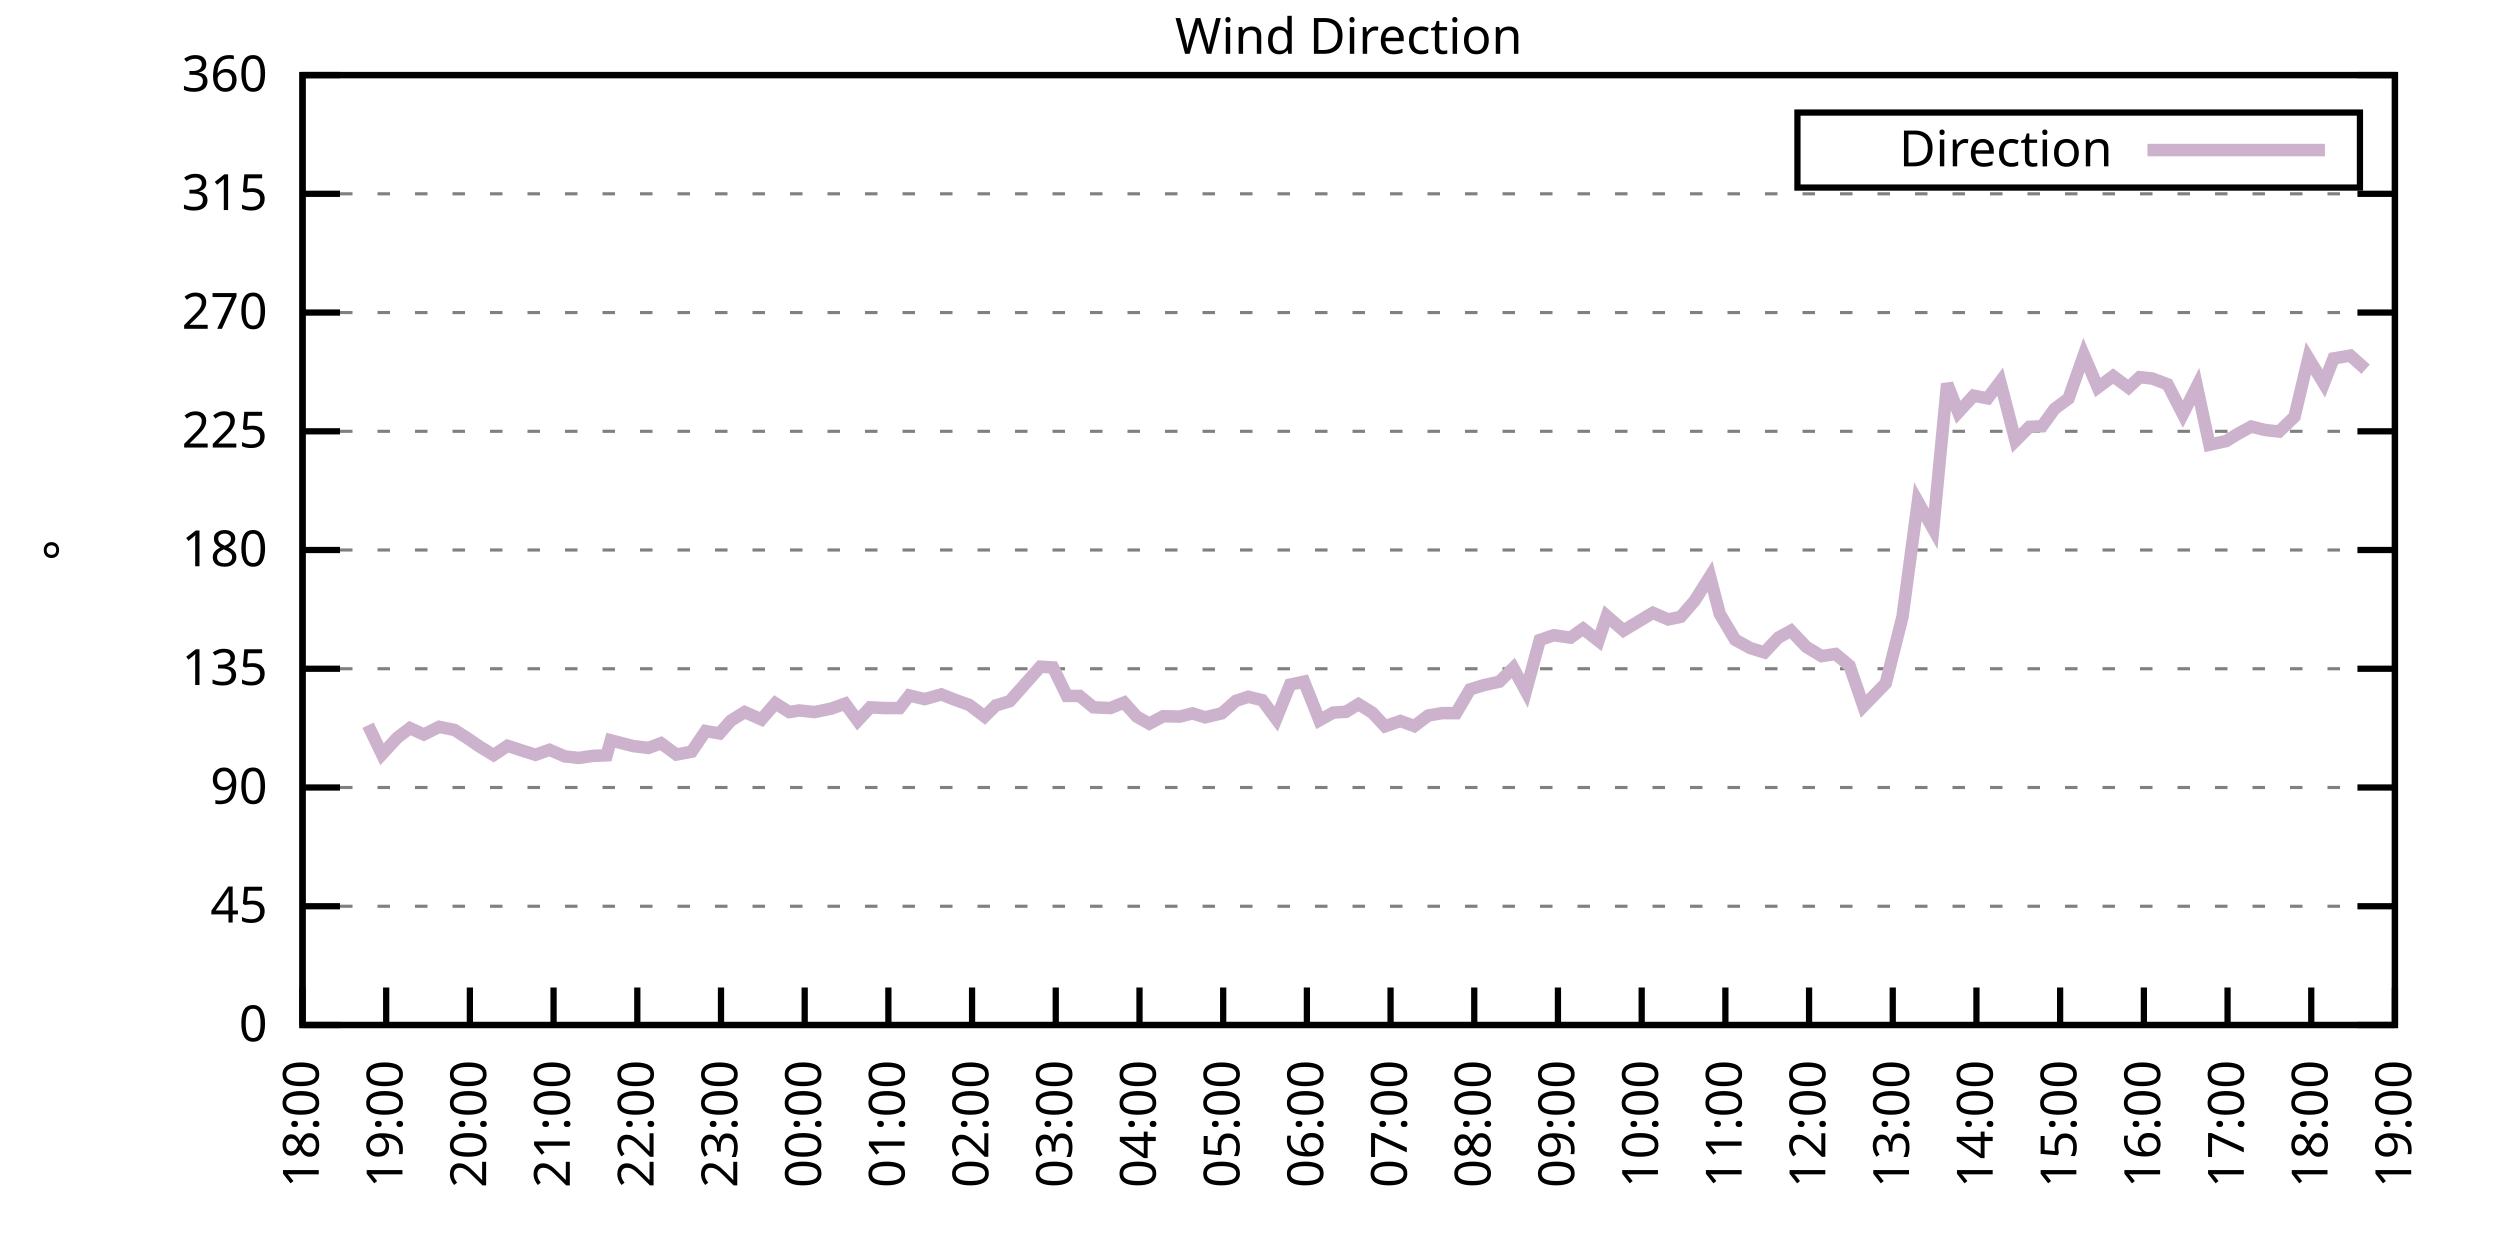
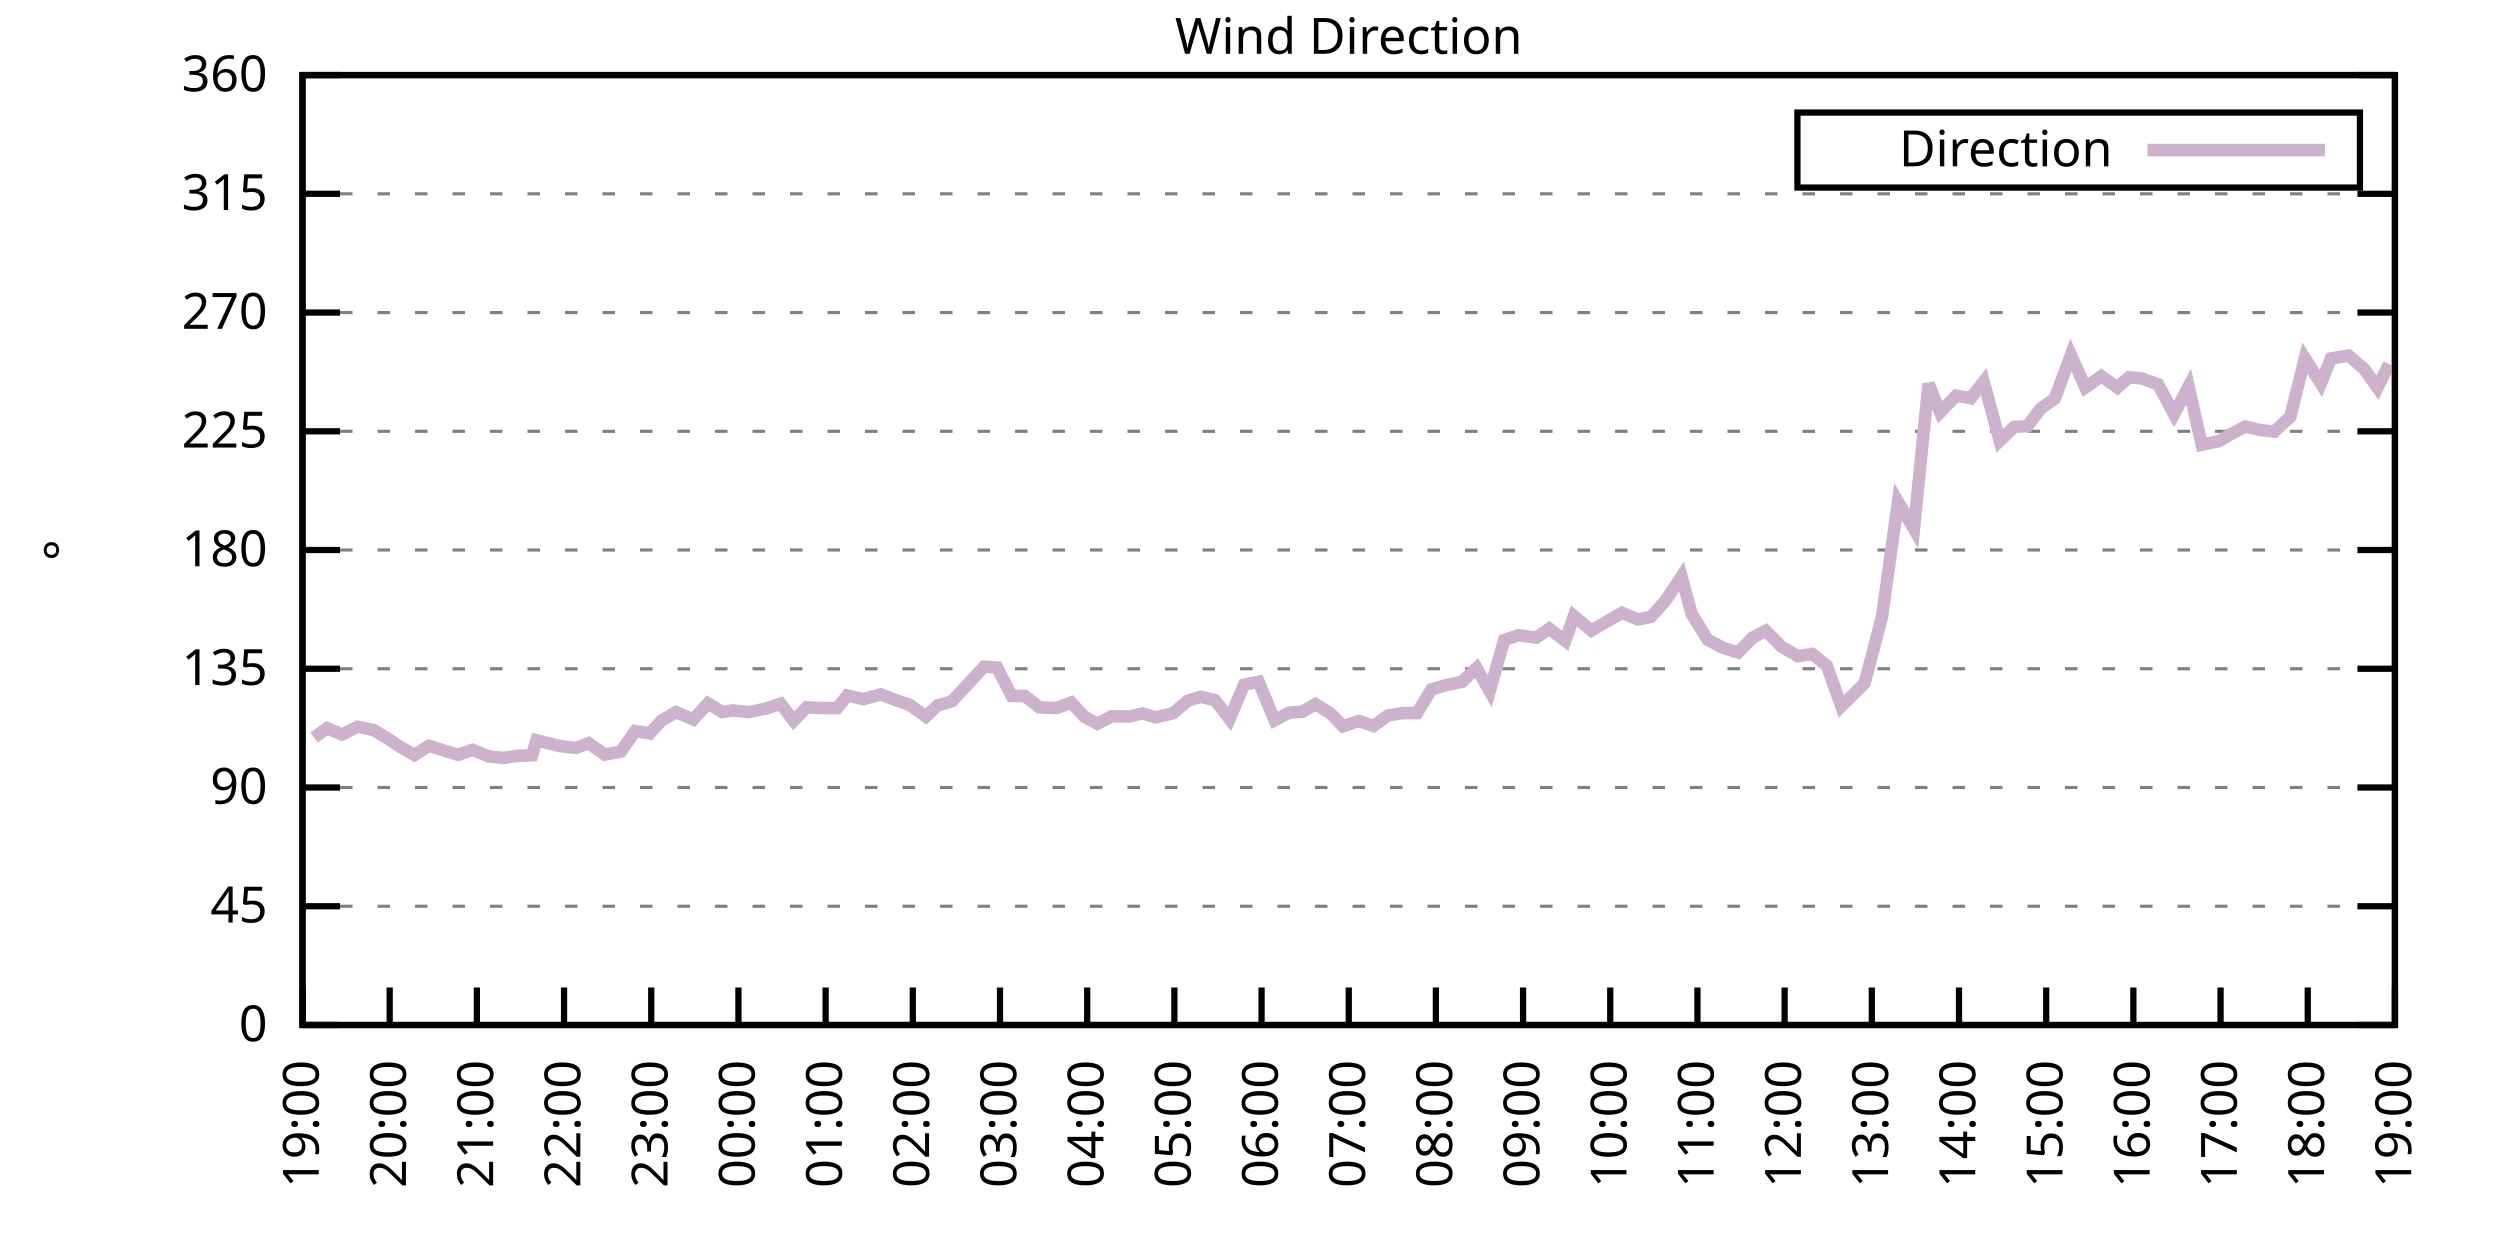
<svg xmlns="http://www.w3.org/2000/svg" xmlns:xlink="http://www.w3.org/1999/xlink" width="400" height="200" viewBox="0 0 400 200">
  <g id="gnuplot_canvas">
    <rect x="0" y="0" width="400" height="200" fill="none" />
    <defs>
      <circle id="gpDot" r="0.5" stroke-width="0.5" stroke="currentColor" />
      <path id="gpPt0" stroke-width="0.333" stroke="currentColor" d="M-1,0 h2 M0,-1 v2" />
      <path id="gpPt1" stroke-width="0.333" stroke="currentColor" d="M-1,-1 L1,1 M1,-1 L-1,1" />
      <path id="gpPt2" stroke-width="0.333" stroke="currentColor" d="M-1,0 L1,0 M0,-1 L0,1 M-1,-1 L1,1 M-1,1 L1,-1" />
      <rect id="gpPt3" stroke-width="0.333" stroke="currentColor" x="-1" y="-1" width="2" height="2" />
      <rect id="gpPt4" stroke-width="0.333" stroke="currentColor" fill="currentColor" x="-1" y="-1" width="2" height="2" />
      <circle id="gpPt5" stroke-width="0.333" stroke="currentColor" cx="0" cy="0" r="1" />
      <use xlink:href="#gpPt5" id="gpPt6" fill="currentColor" stroke="none" />
      <path id="gpPt7" stroke-width="0.333" stroke="currentColor" d="M0,-1.33 L-1.33,0.67 L1.33,0.67 z" />
      <use xlink:href="#gpPt7" id="gpPt8" fill="currentColor" stroke="none" />
      <use xlink:href="#gpPt7" id="gpPt9" stroke="currentColor" transform="rotate(180)" />
      <use xlink:href="#gpPt9" id="gpPt10" fill="currentColor" stroke="none" />
      <use xlink:href="#gpPt3" id="gpPt11" stroke="currentColor" transform="rotate(45)" />
      <use xlink:href="#gpPt11" id="gpPt12" fill="currentColor" stroke="none" />
      <path id="gpPt13" stroke-width="0.333" stroke="currentColor" d="M0,1.330 L1.265,0.411 L0.782,-1.067 L-0.782,-1.076 L-1.265,0.411 z" />
      <use xlink:href="#gpPt13" id="gpPt14" fill="currentColor" stroke="none" />
      <filter id="textbox" filterUnits="objectBoundingBox" x="0" y="0" height="1" width="1">
        <feFlood flood-color="white" flood-opacity="1" result="bgnd" />
        <feComposite in="SourceGraphic" in2="bgnd" operator="atop" />
      </filter>
      <filter id="greybox" filterUnits="objectBoundingBox" x="0" y="0" height="1" width="1">
        <feFlood flood-color="lightgrey" flood-opacity="1" result="grey" />
        <feComposite in="SourceGraphic" in2="grey" operator="atop" />
      </filter>
    </defs>
    <g fill="none" color="white" stroke="currentColor" stroke-width="1.00" stroke-linecap="butt" stroke-linejoin="miter">
</g>
    <g fill="none" color="black" stroke="currentColor" stroke-width="1.00" stroke-linecap="butt" stroke-linejoin="miter">
      <g stroke="none" shape-rendering="crispEdges">
        <polygon fill="rgb(255, 255, 255)" points="48.40,164.00 383.18,164.00 383.18,12.02 48.40,12.02 " />
      </g>
    </g>
    <g fill="none" color="black" stroke="currentColor" stroke-width="1.00" stroke-linecap="butt" stroke-linejoin="miter">
</g>
    <g fill="none" color="black" stroke="black" stroke-width="0.50" stroke-linecap="butt" stroke-linejoin="miter">
</g>
    <g fill="none" color="gray" stroke="currentColor" stroke-width="0.50" stroke-linecap="butt" stroke-linejoin="miter">
      <path stroke="gray" stroke-dasharray="2,4" class="gridline" d="M48.40,164.00 L383.19,164.00  " />
    </g>
    <g fill="none" color="gray" stroke="gray" stroke-width="1.00" stroke-linecap="butt" stroke-linejoin="miter">
</g>
    <g fill="none" color="black" stroke="currentColor" stroke-width="1.00" stroke-linecap="butt" stroke-linejoin="miter">
      <path stroke="black" d="M48.40,164.00 L54.40,164.00 M383.19,164.00 L377.19,164.00  " />
      <g transform="translate(42.80,166.60)" stroke="none" fill="black" font-family="Sans" font-size="8.00" text-anchor="end">
        <text>
          <tspan font-family="Sans"> 0</tspan>
        </text>
      </g>
    </g>
    <g fill="none" color="black" stroke="currentColor" stroke-width="1.00" stroke-linecap="butt" stroke-linejoin="miter">
</g>
    <g fill="none" color="black" stroke="black" stroke-width="0.50" stroke-linecap="butt" stroke-linejoin="miter">
</g>
    <g fill="none" color="gray" stroke="currentColor" stroke-width="0.50" stroke-linecap="butt" stroke-linejoin="miter">
      <path stroke="gray" stroke-dasharray="2,4" class="gridline" d="M48.40,145.00 L383.19,145.00  " />
    </g>
    <g fill="none" color="gray" stroke="gray" stroke-width="1.00" stroke-linecap="butt" stroke-linejoin="miter">
</g>
    <g fill="none" color="black" stroke="currentColor" stroke-width="1.00" stroke-linecap="butt" stroke-linejoin="miter">
      <path stroke="black" d="M48.40,145.00 L54.40,145.00 M383.19,145.00 L377.19,145.00  " />
      <g transform="translate(42.80,147.60)" stroke="none" fill="black" font-family="Sans" font-size="8.00" text-anchor="end">
        <text>
          <tspan font-family="Sans"> 45</tspan>
        </text>
      </g>
    </g>
    <g fill="none" color="black" stroke="currentColor" stroke-width="1.00" stroke-linecap="butt" stroke-linejoin="miter">
</g>
    <g fill="none" color="black" stroke="black" stroke-width="0.50" stroke-linecap="butt" stroke-linejoin="miter">
</g>
    <g fill="none" color="gray" stroke="currentColor" stroke-width="0.50" stroke-linecap="butt" stroke-linejoin="miter">
      <path stroke="gray" stroke-dasharray="2,4" class="gridline" d="M48.40,126.00 L383.19,126.00  " />
    </g>
    <g fill="none" color="gray" stroke="gray" stroke-width="1.00" stroke-linecap="butt" stroke-linejoin="miter">
</g>
    <g fill="none" color="black" stroke="currentColor" stroke-width="1.00" stroke-linecap="butt" stroke-linejoin="miter">
      <path stroke="black" d="M48.40,126.00 L54.40,126.00 M383.19,126.00 L377.19,126.00  " />
      <g transform="translate(42.80,128.60)" stroke="none" fill="black" font-family="Sans" font-size="8.00" text-anchor="end">
        <text>
          <tspan font-family="Sans"> 90</tspan>
        </text>
      </g>
    </g>
    <g fill="none" color="black" stroke="currentColor" stroke-width="1.00" stroke-linecap="butt" stroke-linejoin="miter">
</g>
    <g fill="none" color="black" stroke="black" stroke-width="0.50" stroke-linecap="butt" stroke-linejoin="miter">
</g>
    <g fill="none" color="gray" stroke="currentColor" stroke-width="0.50" stroke-linecap="butt" stroke-linejoin="miter">
      <path stroke="gray" stroke-dasharray="2,4" class="gridline" d="M48.40,107.00 L383.19,107.00  " />
    </g>
    <g fill="none" color="gray" stroke="gray" stroke-width="1.00" stroke-linecap="butt" stroke-linejoin="miter">
</g>
    <g fill="none" color="black" stroke="currentColor" stroke-width="1.00" stroke-linecap="butt" stroke-linejoin="miter">
      <path stroke="black" d="M48.40,107.00 L54.40,107.00 M383.19,107.00 L377.19,107.00  " />
      <g transform="translate(42.80,109.60)" stroke="none" fill="black" font-family="Sans" font-size="8.00" text-anchor="end">
        <text>
          <tspan font-family="Sans"> 135</tspan>
        </text>
      </g>
    </g>
    <g fill="none" color="black" stroke="currentColor" stroke-width="1.00" stroke-linecap="butt" stroke-linejoin="miter">
</g>
    <g fill="none" color="black" stroke="black" stroke-width="0.50" stroke-linecap="butt" stroke-linejoin="miter">
</g>
    <g fill="none" color="gray" stroke="currentColor" stroke-width="0.50" stroke-linecap="butt" stroke-linejoin="miter">
      <path stroke="gray" stroke-dasharray="2,4" class="gridline" d="M48.40,88.00 L383.19,88.00  " />
    </g>
    <g fill="none" color="gray" stroke="gray" stroke-width="1.00" stroke-linecap="butt" stroke-linejoin="miter">
</g>
    <g fill="none" color="black" stroke="currentColor" stroke-width="1.00" stroke-linecap="butt" stroke-linejoin="miter">
      <path stroke="black" d="M48.40,88.00 L54.40,88.00 M383.19,88.00 L377.19,88.00  " />
      <g transform="translate(42.80,90.60)" stroke="none" fill="black" font-family="Sans" font-size="8.00" text-anchor="end">
        <text>
          <tspan font-family="Sans"> 180</tspan>
        </text>
      </g>
    </g>
    <g fill="none" color="black" stroke="currentColor" stroke-width="1.00" stroke-linecap="butt" stroke-linejoin="miter">
</g>
    <g fill="none" color="black" stroke="black" stroke-width="0.50" stroke-linecap="butt" stroke-linejoin="miter">
</g>
    <g fill="none" color="gray" stroke="currentColor" stroke-width="0.50" stroke-linecap="butt" stroke-linejoin="miter">
      <path stroke="gray" stroke-dasharray="2,4" class="gridline" d="M48.40,69.01 L383.19,69.01  " />
    </g>
    <g fill="none" color="gray" stroke="gray" stroke-width="1.00" stroke-linecap="butt" stroke-linejoin="miter">
</g>
    <g fill="none" color="black" stroke="currentColor" stroke-width="1.00" stroke-linecap="butt" stroke-linejoin="miter">
      <path stroke="black" d="M48.40,69.01 L54.40,69.01 M383.19,69.01 L377.19,69.01  " />
      <g transform="translate(42.80,71.61)" stroke="none" fill="black" font-family="Sans" font-size="8.00" text-anchor="end">
        <text>
          <tspan font-family="Sans"> 225</tspan>
        </text>
      </g>
    </g>
    <g fill="none" color="black" stroke="currentColor" stroke-width="1.00" stroke-linecap="butt" stroke-linejoin="miter">
</g>
    <g fill="none" color="black" stroke="black" stroke-width="0.50" stroke-linecap="butt" stroke-linejoin="miter">
</g>
    <g fill="none" color="gray" stroke="currentColor" stroke-width="0.50" stroke-linecap="butt" stroke-linejoin="miter">
      <path stroke="gray" stroke-dasharray="2,4" class="gridline" d="M48.40,50.01 L383.19,50.01  " />
    </g>
    <g fill="none" color="gray" stroke="gray" stroke-width="1.00" stroke-linecap="butt" stroke-linejoin="miter">
</g>
    <g fill="none" color="black" stroke="currentColor" stroke-width="1.00" stroke-linecap="butt" stroke-linejoin="miter">
      <path stroke="black" d="M48.40,50.01 L54.40,50.01 M383.19,50.01 L377.19,50.01  " />
      <g transform="translate(42.80,52.61)" stroke="none" fill="black" font-family="Sans" font-size="8.00" text-anchor="end">
        <text>
          <tspan font-family="Sans"> 270</tspan>
        </text>
      </g>
    </g>
    <g fill="none" color="black" stroke="currentColor" stroke-width="1.00" stroke-linecap="butt" stroke-linejoin="miter">
</g>
    <g fill="none" color="black" stroke="black" stroke-width="0.50" stroke-linecap="butt" stroke-linejoin="miter">
</g>
    <g fill="none" color="gray" stroke="currentColor" stroke-width="0.50" stroke-linecap="butt" stroke-linejoin="miter">
      <path stroke="gray" stroke-dasharray="2,4" class="gridline" d="M48.40,31.01 L383.19,31.01  " />
    </g>
    <g fill="none" color="gray" stroke="gray" stroke-width="1.00" stroke-linecap="butt" stroke-linejoin="miter">
</g>
    <g fill="none" color="black" stroke="currentColor" stroke-width="1.00" stroke-linecap="butt" stroke-linejoin="miter">
      <path stroke="black" d="M48.40,31.01 L54.40,31.01 M383.19,31.01 L377.19,31.01  " />
      <g transform="translate(42.80,33.61)" stroke="none" fill="black" font-family="Sans" font-size="8.00" text-anchor="end">
        <text>
          <tspan font-family="Sans"> 315</tspan>
        </text>
      </g>
    </g>
    <g fill="none" color="black" stroke="currentColor" stroke-width="1.00" stroke-linecap="butt" stroke-linejoin="miter">
</g>
    <g fill="none" color="black" stroke="black" stroke-width="0.50" stroke-linecap="butt" stroke-linejoin="miter">
</g>
    <g fill="none" color="gray" stroke="currentColor" stroke-width="0.50" stroke-linecap="butt" stroke-linejoin="miter">
      <path stroke="gray" stroke-dasharray="2,4" class="gridline" d="M48.40,12.01 L383.19,12.01  " />
    </g>
    <g fill="none" color="gray" stroke="gray" stroke-width="1.00" stroke-linecap="butt" stroke-linejoin="miter">
</g>
    <g fill="none" color="black" stroke="currentColor" stroke-width="1.00" stroke-linecap="butt" stroke-linejoin="miter">
      <path stroke="black" d="M48.40,12.01 L54.40,12.01 M383.19,12.01 L377.19,12.01  " />
      <g transform="translate(42.80,14.61)" stroke="none" fill="black" font-family="Sans" font-size="8.00" text-anchor="end">
        <text>
          <tspan font-family="Sans"> 360</tspan>
        </text>
      </g>
    </g>
    <g fill="none" color="black" stroke="currentColor" stroke-width="1.00" stroke-linecap="butt" stroke-linejoin="miter">
      <path stroke="black" d="M48.40,164.00 L48.40,158.00  " />
      <g transform="translate(51.00,169.60) rotate(270.00)" stroke="none" fill="black" font-family="Sans" font-size="8.00" text-anchor="end">
        <text>
-           <tspan font-family="Sans">18:00</tspan>
-         </text>
-       </g>
-     </g>
-     <g fill="none" color="black" stroke="currentColor" stroke-width="1.00" stroke-linecap="butt" stroke-linejoin="miter">
-       <path stroke="black" d="M61.79,164.00 L61.79,158.00  " />
-       <g transform="translate(64.39,169.60) rotate(270.00)" stroke="none" fill="black" font-family="Sans" font-size="8.00" text-anchor="end">
-         <text>
          <tspan font-family="Sans">19:00</tspan>
        </text>
      </g>
    </g>
    <g fill="none" color="black" stroke="currentColor" stroke-width="1.00" stroke-linecap="butt" stroke-linejoin="miter">
-       <path stroke="black" d="M75.18,164.00 L75.18,158.00  " />
-       <g transform="translate(77.78,169.60) rotate(270.00)" stroke="none" fill="black" font-family="Sans" font-size="8.00" text-anchor="end">
+       <path stroke="black" d="M62.35,164.00 L62.35,158.00  " />
+       <g transform="translate(64.95,169.60) rotate(270.00)" stroke="none" fill="black" font-family="Sans" font-size="8.00" text-anchor="end">
        <text>
          <tspan font-family="Sans">20:00</tspan>
        </text>
      </g>
    </g>
    <g fill="none" color="black" stroke="currentColor" stroke-width="1.00" stroke-linecap="butt" stroke-linejoin="miter">
-       <path stroke="black" d="M88.57,164.00 L88.57,158.00  " />
-       <g transform="translate(91.17,169.60) rotate(270.00)" stroke="none" fill="black" font-family="Sans" font-size="8.00" text-anchor="end">
+       <path stroke="black" d="M76.30,164.00 L76.30,158.00  " />
+       <g transform="translate(78.90,169.60) rotate(270.00)" stroke="none" fill="black" font-family="Sans" font-size="8.00" text-anchor="end">
        <text>
          <tspan font-family="Sans">21:00</tspan>
        </text>
      </g>
    </g>
    <g fill="none" color="black" stroke="currentColor" stroke-width="1.00" stroke-linecap="butt" stroke-linejoin="miter">
-       <path stroke="black" d="M101.97,164.00 L101.97,158.00  " />
-       <g transform="translate(104.57,169.60) rotate(270.00)" stroke="none" fill="black" font-family="Sans" font-size="8.00" text-anchor="end">
+       <path stroke="black" d="M90.25,164.00 L90.25,158.00  " />
+       <g transform="translate(92.85,169.60) rotate(270.00)" stroke="none" fill="black" font-family="Sans" font-size="8.00" text-anchor="end">
        <text>
          <tspan font-family="Sans">22:00</tspan>
        </text>
      </g>
    </g>
    <g fill="none" color="black" stroke="currentColor" stroke-width="1.00" stroke-linecap="butt" stroke-linejoin="miter">
-       <path stroke="black" d="M115.36,164.00 L115.36,158.00  " />
-       <g transform="translate(117.96,169.60) rotate(270.00)" stroke="none" fill="black" font-family="Sans" font-size="8.00" text-anchor="end">
+       <path stroke="black" d="M104.20,164.00 L104.20,158.00  " />
+       <g transform="translate(106.80,169.60) rotate(270.00)" stroke="none" fill="black" font-family="Sans" font-size="8.00" text-anchor="end">
        <text>
          <tspan font-family="Sans">23:00</tspan>
        </text>
      </g>
    </g>
    <g fill="none" color="black" stroke="currentColor" stroke-width="1.00" stroke-linecap="butt" stroke-linejoin="miter">
-       <path stroke="black" d="M128.75,164.00 L128.75,158.00  " />
-       <g transform="translate(131.35,169.60) rotate(270.00)" stroke="none" fill="black" font-family="Sans" font-size="8.00" text-anchor="end">
+       <path stroke="black" d="M118.15,164.00 L118.15,158.00  " />
+       <g transform="translate(120.75,169.60) rotate(270.00)" stroke="none" fill="black" font-family="Sans" font-size="8.00" text-anchor="end">
        <text>
          <tspan font-family="Sans">00:00</tspan>
        </text>
      </g>
    </g>
    <g fill="none" color="black" stroke="currentColor" stroke-width="1.00" stroke-linecap="butt" stroke-linejoin="miter">
-       <path stroke="black" d="M142.14,164.00 L142.14,158.00  " />
-       <g transform="translate(144.74,169.60) rotate(270.00)" stroke="none" fill="black" font-family="Sans" font-size="8.00" text-anchor="end">
+       <path stroke="black" d="M132.10,164.00 L132.10,158.00  " />
+       <g transform="translate(134.70,169.60) rotate(270.00)" stroke="none" fill="black" font-family="Sans" font-size="8.00" text-anchor="end">
        <text>
          <tspan font-family="Sans">01:00</tspan>
        </text>
      </g>
    </g>
    <g fill="none" color="black" stroke="currentColor" stroke-width="1.00" stroke-linecap="butt" stroke-linejoin="miter">
-       <path stroke="black" d="M155.53,164.00 L155.53,158.00  " />
-       <g transform="translate(158.13,169.60) rotate(270.00)" stroke="none" fill="black" font-family="Sans" font-size="8.00" text-anchor="end">
+       <path stroke="black" d="M146.05,164.00 L146.05,158.00  " />
+       <g transform="translate(148.65,169.60) rotate(270.00)" stroke="none" fill="black" font-family="Sans" font-size="8.00" text-anchor="end">
        <text>
          <tspan font-family="Sans">02:00</tspan>
        </text>
      </g>
    </g>
    <g fill="none" color="black" stroke="currentColor" stroke-width="1.00" stroke-linecap="butt" stroke-linejoin="miter">
-       <path stroke="black" d="M168.92,164.00 L168.92,158.00  " />
-       <g transform="translate(171.52,169.60) rotate(270.00)" stroke="none" fill="black" font-family="Sans" font-size="8.00" text-anchor="end">
+       <path stroke="black" d="M160.00,164.00 L160.00,158.00  " />
+       <g transform="translate(162.60,169.60) rotate(270.00)" stroke="none" fill="black" font-family="Sans" font-size="8.00" text-anchor="end">
        <text>
          <tspan font-family="Sans">03:00</tspan>
        </text>
      </g>
    </g>
    <g fill="none" color="black" stroke="currentColor" stroke-width="1.00" stroke-linecap="butt" stroke-linejoin="miter">
-       <path stroke="black" d="M182.32,164.00 L182.32,158.00  " />
-       <g transform="translate(184.92,169.60) rotate(270.00)" stroke="none" fill="black" font-family="Sans" font-size="8.00" text-anchor="end">
+       <path stroke="black" d="M173.95,164.00 L173.95,158.00  " />
+       <g transform="translate(176.55,169.60) rotate(270.00)" stroke="none" fill="black" font-family="Sans" font-size="8.00" text-anchor="end">
        <text>
          <tspan font-family="Sans">04:00</tspan>
        </text>
      </g>
    </g>
    <g fill="none" color="black" stroke="currentColor" stroke-width="1.00" stroke-linecap="butt" stroke-linejoin="miter">
-       <path stroke="black" d="M195.71,164.00 L195.71,158.00  " />
-       <g transform="translate(198.31,169.60) rotate(270.00)" stroke="none" fill="black" font-family="Sans" font-size="8.00" text-anchor="end">
+       <path stroke="black" d="M187.90,164.00 L187.90,158.00  " />
+       <g transform="translate(190.50,169.60) rotate(270.00)" stroke="none" fill="black" font-family="Sans" font-size="8.00" text-anchor="end">
        <text>
          <tspan font-family="Sans">05:00</tspan>
        </text>
      </g>
    </g>
    <g fill="none" color="black" stroke="currentColor" stroke-width="1.00" stroke-linecap="butt" stroke-linejoin="miter">
-       <path stroke="black" d="M209.10,164.00 L209.10,158.00  " />
-       <g transform="translate(211.70,169.60) rotate(270.00)" stroke="none" fill="black" font-family="Sans" font-size="8.00" text-anchor="end">
+       <path stroke="black" d="M201.85,164.00 L201.85,158.00  " />
+       <g transform="translate(204.45,169.60) rotate(270.00)" stroke="none" fill="black" font-family="Sans" font-size="8.00" text-anchor="end">
        <text>
          <tspan font-family="Sans">06:00</tspan>
        </text>
      </g>
    </g>
    <g fill="none" color="black" stroke="currentColor" stroke-width="1.00" stroke-linecap="butt" stroke-linejoin="miter">
-       <path stroke="black" d="M222.49,164.00 L222.49,158.00  " />
-       <g transform="translate(225.09,169.60) rotate(270.00)" stroke="none" fill="black" font-family="Sans" font-size="8.00" text-anchor="end">
+       <path stroke="black" d="M215.80,164.00 L215.80,158.00  " />
+       <g transform="translate(218.40,169.60) rotate(270.00)" stroke="none" fill="black" font-family="Sans" font-size="8.00" text-anchor="end">
        <text>
          <tspan font-family="Sans">07:00</tspan>
        </text>
      </g>
    </g>
    <g fill="none" color="black" stroke="currentColor" stroke-width="1.00" stroke-linecap="butt" stroke-linejoin="miter">
-       <path stroke="black" d="M235.88,164.00 L235.88,158.00  " />
-       <g transform="translate(238.48,169.60) rotate(270.00)" stroke="none" fill="black" font-family="Sans" font-size="8.00" text-anchor="end">
+       <path stroke="black" d="M229.74,164.00 L229.74,158.00  " />
+       <g transform="translate(232.34,169.60) rotate(270.00)" stroke="none" fill="black" font-family="Sans" font-size="8.00" text-anchor="end">
        <text>
          <tspan font-family="Sans">08:00</tspan>
        </text>
      </g>
    </g>
    <g fill="none" color="black" stroke="currentColor" stroke-width="1.00" stroke-linecap="butt" stroke-linejoin="miter">
-       <path stroke="black" d="M249.27,164.00 L249.27,158.00  " />
-       <g transform="translate(251.87,169.60) rotate(270.00)" stroke="none" fill="black" font-family="Sans" font-size="8.00" text-anchor="end">
+       <path stroke="black" d="M243.69,164.00 L243.69,158.00  " />
+       <g transform="translate(246.29,169.60) rotate(270.00)" stroke="none" fill="black" font-family="Sans" font-size="8.00" text-anchor="end">
        <text>
          <tspan font-family="Sans">09:00</tspan>
        </text>
      </g>
    </g>
    <g fill="none" color="black" stroke="currentColor" stroke-width="1.00" stroke-linecap="butt" stroke-linejoin="miter">
-       <path stroke="black" d="M262.67,164.00 L262.67,158.00  " />
-       <g transform="translate(265.27,169.60) rotate(270.00)" stroke="none" fill="black" font-family="Sans" font-size="8.00" text-anchor="end">
+       <path stroke="black" d="M257.64,164.00 L257.64,158.00  " />
+       <g transform="translate(260.24,169.60) rotate(270.00)" stroke="none" fill="black" font-family="Sans" font-size="8.00" text-anchor="end">
        <text>
          <tspan font-family="Sans">10:00</tspan>
        </text>
      </g>
    </g>
    <g fill="none" color="black" stroke="currentColor" stroke-width="1.00" stroke-linecap="butt" stroke-linejoin="miter">
-       <path stroke="black" d="M276.06,164.00 L276.06,158.00  " />
-       <g transform="translate(278.66,169.60) rotate(270.00)" stroke="none" fill="black" font-family="Sans" font-size="8.00" text-anchor="end">
+       <path stroke="black" d="M271.59,164.00 L271.59,158.00  " />
+       <g transform="translate(274.19,169.60) rotate(270.00)" stroke="none" fill="black" font-family="Sans" font-size="8.00" text-anchor="end">
        <text>
          <tspan font-family="Sans">11:00</tspan>
        </text>
      </g>
    </g>
    <g fill="none" color="black" stroke="currentColor" stroke-width="1.00" stroke-linecap="butt" stroke-linejoin="miter">
-       <path stroke="black" d="M289.45,164.00 L289.45,158.00  " />
-       <g transform="translate(292.05,169.60) rotate(270.00)" stroke="none" fill="black" font-family="Sans" font-size="8.00" text-anchor="end">
+       <path stroke="black" d="M285.54,164.00 L285.54,158.00  " />
+       <g transform="translate(288.14,169.60) rotate(270.00)" stroke="none" fill="black" font-family="Sans" font-size="8.00" text-anchor="end">
        <text>
          <tspan font-family="Sans">12:00</tspan>
        </text>
      </g>
    </g>
    <g fill="none" color="black" stroke="currentColor" stroke-width="1.00" stroke-linecap="butt" stroke-linejoin="miter">
-       <path stroke="black" d="M302.84,164.00 L302.84,158.00  " />
-       <g transform="translate(305.44,169.60) rotate(270.00)" stroke="none" fill="black" font-family="Sans" font-size="8.00" text-anchor="end">
+       <path stroke="black" d="M299.49,164.00 L299.49,158.00  " />
+       <g transform="translate(302.09,169.60) rotate(270.00)" stroke="none" fill="black" font-family="Sans" font-size="8.00" text-anchor="end">
        <text>
          <tspan font-family="Sans">13:00</tspan>
        </text>
      </g>
    </g>
    <g fill="none" color="black" stroke="currentColor" stroke-width="1.00" stroke-linecap="butt" stroke-linejoin="miter">
-       <path stroke="black" d="M316.23,164.00 L316.23,158.00  " />
-       <g transform="translate(318.83,169.60) rotate(270.00)" stroke="none" fill="black" font-family="Sans" font-size="8.00" text-anchor="end">
+       <path stroke="black" d="M313.44,164.00 L313.44,158.00  " />
+       <g transform="translate(316.04,169.60) rotate(270.00)" stroke="none" fill="black" font-family="Sans" font-size="8.00" text-anchor="end">
        <text>
          <tspan font-family="Sans">14:00</tspan>
        </text>
      </g>
    </g>
    <g fill="none" color="black" stroke="currentColor" stroke-width="1.00" stroke-linecap="butt" stroke-linejoin="miter">
-       <path stroke="black" d="M329.62,164.00 L329.62,158.00  " />
-       <g transform="translate(332.22,169.60) rotate(270.00)" stroke="none" fill="black" font-family="Sans" font-size="8.00" text-anchor="end">
+       <path stroke="black" d="M327.39,164.00 L327.39,158.00  " />
+       <g transform="translate(329.99,169.60) rotate(270.00)" stroke="none" fill="black" font-family="Sans" font-size="8.00" text-anchor="end">
        <text>
          <tspan font-family="Sans">15:00</tspan>
        </text>
      </g>
    </g>
    <g fill="none" color="black" stroke="currentColor" stroke-width="1.00" stroke-linecap="butt" stroke-linejoin="miter">
-       <path stroke="black" d="M343.02,164.00 L343.02,158.00  " />
-       <g transform="translate(345.62,169.60) rotate(270.00)" stroke="none" fill="black" font-family="Sans" font-size="8.00" text-anchor="end">
+       <path stroke="black" d="M341.34,164.00 L341.34,158.00  " />
+       <g transform="translate(343.94,169.60) rotate(270.00)" stroke="none" fill="black" font-family="Sans" font-size="8.00" text-anchor="end">
        <text>
          <tspan font-family="Sans">16:00</tspan>
        </text>
      </g>
    </g>
    <g fill="none" color="black" stroke="currentColor" stroke-width="1.00" stroke-linecap="butt" stroke-linejoin="miter">
-       <path stroke="black" d="M356.41,164.00 L356.41,158.00  " />
-       <g transform="translate(359.01,169.60) rotate(270.00)" stroke="none" fill="black" font-family="Sans" font-size="8.00" text-anchor="end">
+       <path stroke="black" d="M355.29,164.00 L355.29,158.00  " />
+       <g transform="translate(357.89,169.60) rotate(270.00)" stroke="none" fill="black" font-family="Sans" font-size="8.00" text-anchor="end">
        <text>
          <tspan font-family="Sans">17:00</tspan>
        </text>
      </g>
    </g>
    <g fill="none" color="black" stroke="currentColor" stroke-width="1.00" stroke-linecap="butt" stroke-linejoin="miter">
-       <path stroke="black" d="M369.80,164.00 L369.80,158.00  " />
-       <g transform="translate(372.40,169.60) rotate(270.00)" stroke="none" fill="black" font-family="Sans" font-size="8.00" text-anchor="end">
+       <path stroke="black" d="M369.24,164.00 L369.24,158.00  " />
+       <g transform="translate(371.84,169.60) rotate(270.00)" stroke="none" fill="black" font-family="Sans" font-size="8.00" text-anchor="end">
        <text>
          <tspan font-family="Sans">18:00</tspan>
        </text>
      </g>
    </g>
    <g fill="none" color="black" stroke="currentColor" stroke-width="1.00" stroke-linecap="butt" stroke-linejoin="miter">
      <path stroke="black" d="M383.19,164.00 L383.19,158.00  " />
      <g transform="translate(385.79,169.60) rotate(270.00)" stroke="none" fill="black" font-family="Sans" font-size="8.00" text-anchor="end">
        <text>
          <tspan font-family="Sans">19:00</tspan>
        </text>
      </g>
    </g>
    <g fill="none" color="black" stroke="currentColor" stroke-width="1.00" stroke-linecap="butt" stroke-linejoin="miter">
</g>
    <g fill="none" color="black" stroke="currentColor" stroke-width="1.00" stroke-linecap="butt" stroke-linejoin="miter">
      <path stroke="black" d="M48.40,12.01 L48.40,164.00 L383.19,164.00 L383.19,12.01 L48.40,12.01 Z  " />
    </g>
    <g fill="none" color="black" stroke="currentColor" stroke-width="1.00" stroke-linecap="butt" stroke-linejoin="miter">
</g>
    <g fill="none" color="black" stroke="currentColor" stroke-width="1.00" stroke-linecap="butt" stroke-linejoin="miter">
      <path stroke="black" d="M287.59,30.01 L287.59,18.01 L377.59,18.01 L377.59,30.01 L287.59,30.01 Z  " />
    </g>
    <g id="Wind_direction_plot_1">
      <g fill="none" color="white" stroke="black" stroke-width="2.00" stroke-linecap="butt" stroke-linejoin="miter">
</g>
      <g fill="none" color="black" stroke="currentColor" stroke-width="2.00" stroke-linecap="butt" stroke-linejoin="miter">
        <g transform="translate(337.99,26.61)" stroke="none" fill="black" font-family="Sans" font-size="8.00" text-anchor="end">
          <text>
            <tspan font-family="Sans">Direction</tspan>
          </text>
        </g>
      </g>
      <g fill="none" color="black" stroke="currentColor" stroke-width="2.00" stroke-linecap="butt" stroke-linejoin="miter">
-         <path stroke="rgb(204, 178, 204)" d="M343.59,24.01 L371.99,24.01 M58.89,116.04 L61.12,120.68 L63.58,118.02 L65.59,116.50 L67.82,117.52 L70.27,116.29   L72.73,116.80 L74.96,118.23 L76.75,119.46 L78.98,120.81 L81.21,119.33 L83.66,120.13 L85.67,120.77 L87.91,119.97   L90.36,121.02 L92.59,121.27 L94.82,120.94 L97.06,120.85 L97.73,118.45 L101.30,119.37 L103.75,119.67 L105.76,118.91   L108.22,120.73 L110.67,120.26 L112.90,116.97 L115.13,117.35 L116.92,115.32 L119.15,113.93 L121.83,115.11 L124.06,112.53   L126.29,113.93 L127.86,113.67 L130.31,113.93 L132.99,113.38 L135.22,112.58 L137.23,115.32 L139.24,113.17 L141.47,113.29   L143.93,113.29 L145.49,111.27 L147.94,111.86 L150.62,111.10 L152.85,111.99 L155.09,112.79 L157.54,114.65 L159.33,112.87   L161.56,112.20 L166.47,106.67 L168.48,106.79 L170.71,111.35 L172.72,111.35 L174.95,113.17 L177.63,113.29 L179.86,112.41   L181.87,114.65 L183.88,115.79 L186.11,114.60 L188.79,114.65 L190.80,114.14 L192.81,114.77 L195.48,114.14 L197.72,112.15   L199.73,111.48 L201.96,112.03 L204.19,115.03 L206.42,109.54 L208.65,109.07 L211.11,115.24 L213.34,114.01 L215.35,113.89   L217.36,112.66 L219.59,114.05 L221.60,116.21 L224.05,115.36 L226.29,116.17 L228.52,114.48 L230.75,114.10 L232.98,114.10   L235.21,110.30 L237.44,109.62 L239.90,109.07 L242.13,106.88 L244.14,110.59 L246.37,102.40 L248.60,101.64 L251.28,102.02   L253.29,100.59 L255.75,102.53 L257.09,98.56 L259.76,100.88 L262.00,99.53 L264.45,98.05 L266.91,99.11 L268.92,98.69   L271.15,96.11 L273.60,92.23 L275.16,98.22 L277.62,102.36 L280.07,103.71 L282.31,104.39 L284.54,102.02 L286.55,100.92   L289.00,103.50 L291.46,104.98 L293.69,104.64 L295.92,106.50 L298.15,113.00 L301.72,109.33 L304.40,98.69 L306.86,80.28   L309.31,84.63 L311.54,61.41 L313.33,65.97 L315.79,63.31 L318.02,63.73 L320.03,61.07 L322.48,70.53 L324.71,68.29   L326.72,68.20 L328.73,65.42 L330.96,63.77 L333.42,56.80 L335.65,62.00 L338.10,60.18 L340.56,62.00 L342.35,60.35   L344.35,60.56 L346.81,61.49 L349.26,66.26 L351.50,61.83 L353.51,71.16 L356.18,70.57 L357.97,69.47 L360.20,68.25   L362.43,68.80 L364.66,69.05 L367.12,66.68 L369.35,57.31 L371.81,61.36 L373.37,57.35 L376.05,56.89 L378.50,59.08    " />
+         <path stroke="rgb(204, 178, 204)" d="M343.59,24.01 L371.99,24.01 M50.26,118.02 L52.35,116.50 L54.68,117.52 L57.23,116.29 L59.79,116.80 L62.12,118.23   L63.98,119.46 L66.30,120.81 L68.63,119.33 L71.18,120.13 L73.28,120.77 L75.60,119.97 L78.16,121.02 L80.48,121.27   L82.81,120.94 L85.13,120.85 L85.83,118.45 L89.55,119.37 L92.11,119.67 L94.20,118.91 L96.76,120.73 L99.32,120.26   L101.64,116.97 L103.97,117.35 L105.83,115.32 L108.15,113.93 L110.94,115.11 L113.27,112.53 L115.59,113.93 L117.22,113.67   L119.78,113.93 L122.57,113.38 L124.89,112.58 L126.98,115.32 L129.08,113.17 L131.40,113.29 L133.96,113.29 L135.58,111.27   L138.14,111.86 L140.93,111.10 L143.26,111.99 L145.58,112.79 L148.14,114.65 L150.00,112.87 L152.32,112.20 L157.44,106.67   L159.53,106.79 L161.86,111.35 L163.95,111.35 L166.27,113.17 L169.06,113.29 L171.39,112.41 L173.48,114.65 L175.57,115.79   L177.90,114.60 L180.69,114.65 L182.78,114.14 L184.87,114.77 L187.66,114.14 L189.99,112.15 L192.08,111.48 L194.41,112.03   L196.73,115.03 L199.06,109.54 L201.38,109.07 L203.94,115.24 L206.26,114.01 L208.36,113.89 L210.45,112.66 L212.77,114.05   L214.87,116.21 L217.42,115.36 L219.75,116.17 L222.07,114.48 L224.40,114.10 L226.72,114.10 L229.05,110.30 L231.37,109.62   L233.93,109.07 L236.25,106.88 L238.35,110.59 L240.67,102.40 L243.00,101.64 L245.79,102.02 L247.88,100.59 L250.44,102.53   L251.83,98.56 L254.62,100.88 L256.95,99.53 L259.50,98.05 L262.06,99.11 L264.15,98.69 L266.48,96.11 L269.04,92.23   L270.66,98.22 L273.22,102.36 L275.78,103.71 L278.10,104.39 L280.43,102.02 L282.52,100.92 L285.08,103.50 L287.64,104.98   L289.96,104.64 L292.29,106.50 L294.61,113.00 L298.33,109.33 L301.12,98.69 L303.68,80.28 L306.23,84.63 L308.56,61.41   L310.42,65.97 L312.98,63.31 L315.30,63.73 L317.39,61.07 L319.95,70.53 L322.28,68.29 L324.37,68.20 L326.46,65.42   L328.79,63.77 L331.34,56.80 L333.67,62.00 L336.23,60.18 L338.78,62.00 L340.64,60.35 L342.74,60.56 L345.29,61.49   L347.85,66.26 L350.18,61.83 L352.27,71.16 L355.06,70.57 L356.92,69.47 L359.24,68.25 L361.57,68.80 L363.89,69.05   L366.45,66.68 L368.78,57.31 L371.33,61.36 L372.96,57.35 L375.75,56.89 L378.31,59.08 L380.40,62.04 L382.26,58.24    " />
      </g>
    </g>
    <g fill="none" color="black" stroke="currentColor" stroke-width="2.00" stroke-linecap="butt" stroke-linejoin="miter">
</g>
    <g fill="none" color="black" stroke="black" stroke-width="1.00" stroke-linecap="butt" stroke-linejoin="miter">
</g>
    <g fill="none" color="black" stroke="currentColor" stroke-width="1.00" stroke-linecap="butt" stroke-linejoin="miter">
      <path stroke="black" d="M48.40,12.01 L48.40,164.00 L383.19,164.00 L383.19,12.01 L48.40,12.01 Z  " />
      <g transform="translate(12.80,88.01) rotate(270.00)" stroke="none" fill="black" font-family="Sans" font-size="8.00" text-anchor="middle">
        <text>
          <tspan font-family="Sans">°</tspan>
        </text>
      </g>
    </g>
    <g fill="none" color="black" stroke="currentColor" stroke-width="1.00" stroke-linecap="butt" stroke-linejoin="miter">
</g>
    <g fill="none" color="black" stroke="currentColor" stroke-width="1.00" stroke-linecap="butt" stroke-linejoin="miter">
      <g transform="translate(215.79,8.61)" stroke="none" fill="black" font-family="Sans" font-size="8.00" text-anchor="middle">
        <text>
          <tspan font-family="Sans">Wind Direction</tspan>
        </text>
      </g>
    </g>
    <g fill="none" color="black" stroke="currentColor" stroke-width="1.00" stroke-linecap="butt" stroke-linejoin="miter">
</g>
  </g>
</svg>
